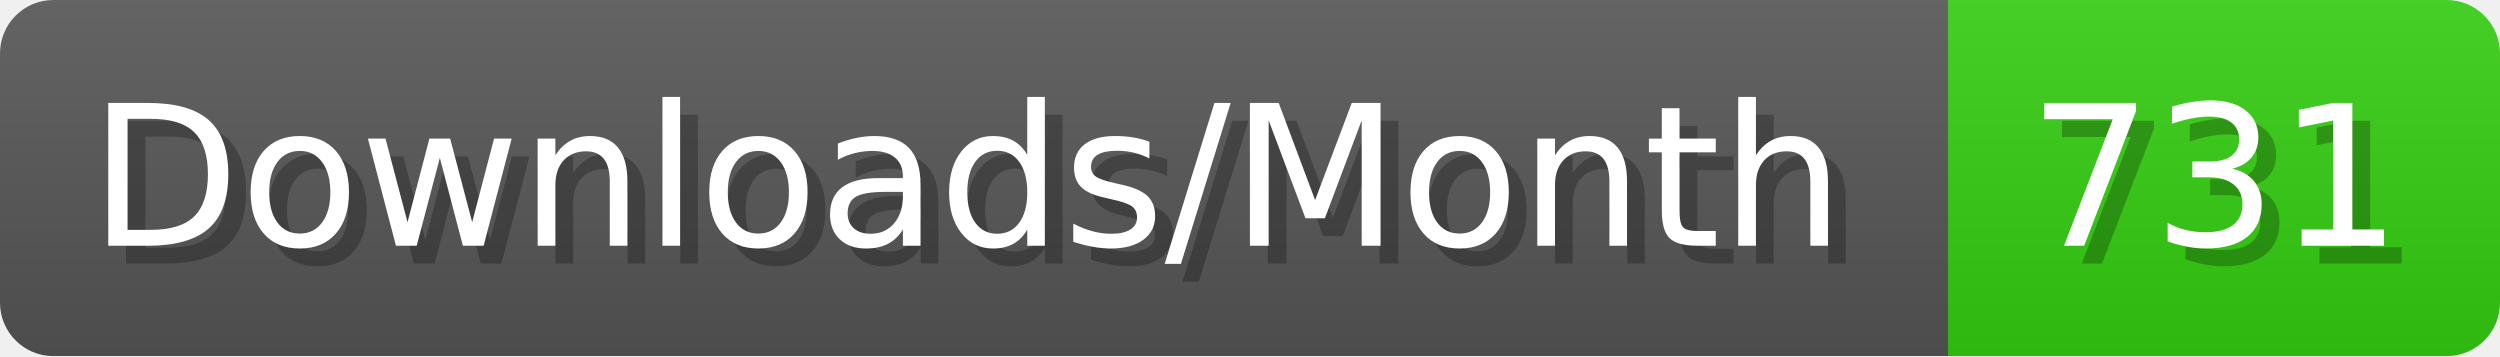
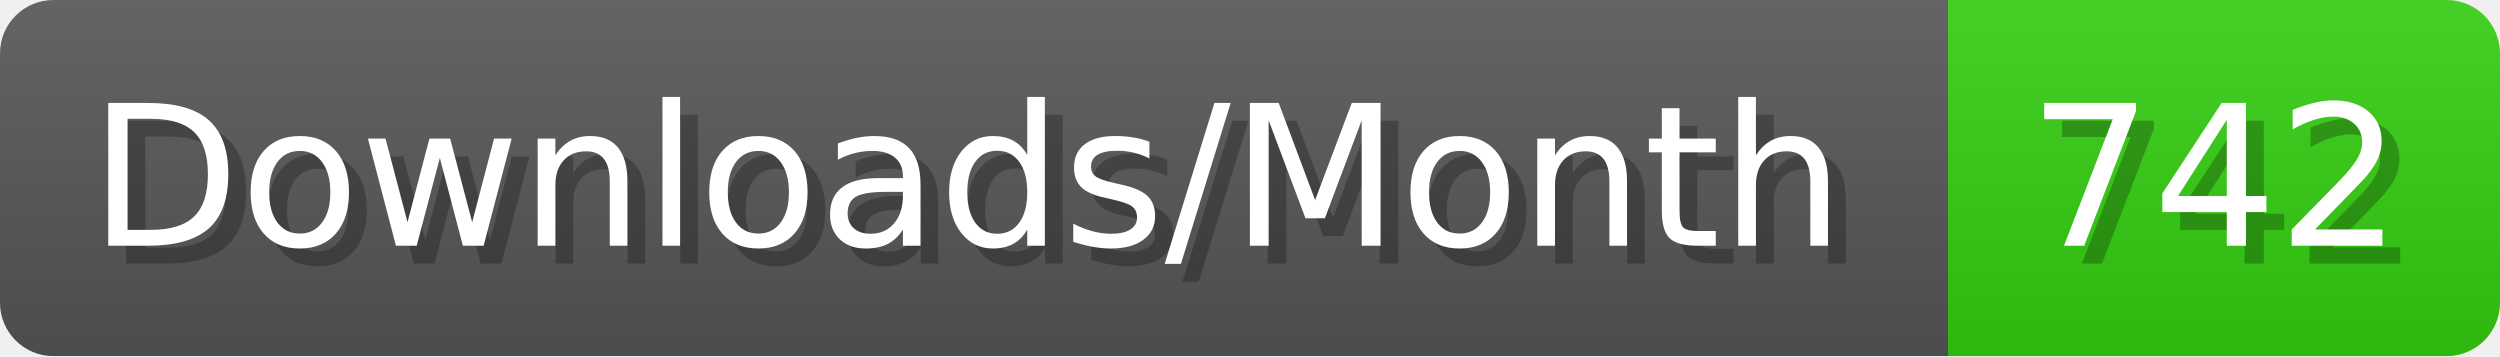
- <svg xmlns="http://www.w3.org/2000/svg" width="140.4" height="20" viewBox="0 0 1404 200" role="img" aria-label="Downloads/Month: 731">
+ <svg xmlns="http://www.w3.org/2000/svg" width="140.4" height="20" viewBox="0 0 1404 200" role="img" aria-label="Downloads/Month: 742">
  <linearGradient id="YlXUI" x2="0" y2="100%">
    <stop offset="0" stop-opacity=".1" stop-color="#EEE" />
    <stop offset="1" stop-opacity=".1" />
  </linearGradient>
  <mask id="JHhop">
    <rect width="1404" height="200" rx="30" fill="#FFF" />
  </mask>
  <g mask="url(#JHhop)">
    <rect width="1094" height="200" fill="#555" />
    <rect width="310" height="200" fill="#3C1" x="1094" />
    <rect width="1404" height="200" fill="url(#YlXUI)" />
  </g>
  <g aria-hidden="true" fill="#fff" text-anchor="start" font-family="Verdana,DejaVu Sans,sans-serif" font-size="110">
    <text x="60" y="148" textLength="994" fill="#000" opacity="0.25">Downloads/Month</text>
    <text x="50" y="138" textLength="994">Downloads/Month</text>
-     <text x="1149" y="148" textLength="210" fill="#000" opacity="0.25">731</text>
-     <text x="1139" y="138" textLength="210">731</text>
+     <text x="1149" y="148" textLength="210" fill="#000" opacity="0.25">742</text>
+     <text x="1139" y="138" textLength="210">742</text>
  </g>
</svg>
